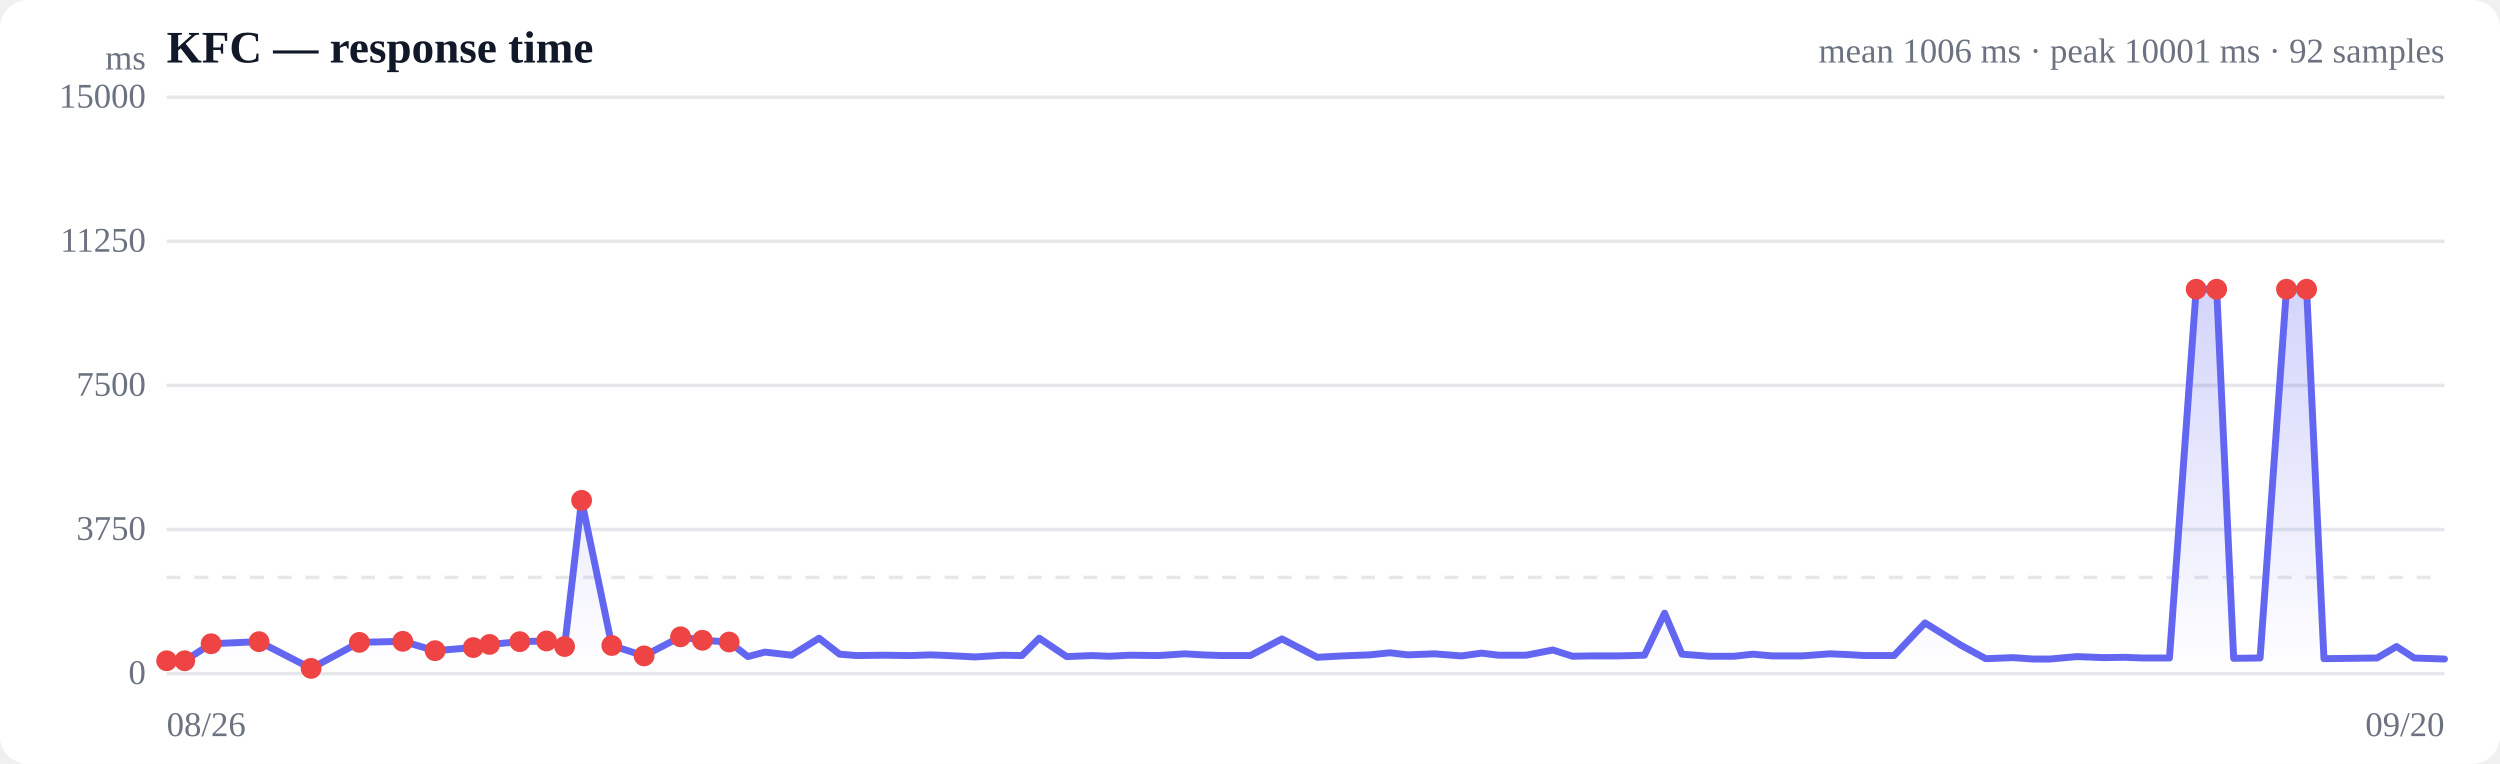
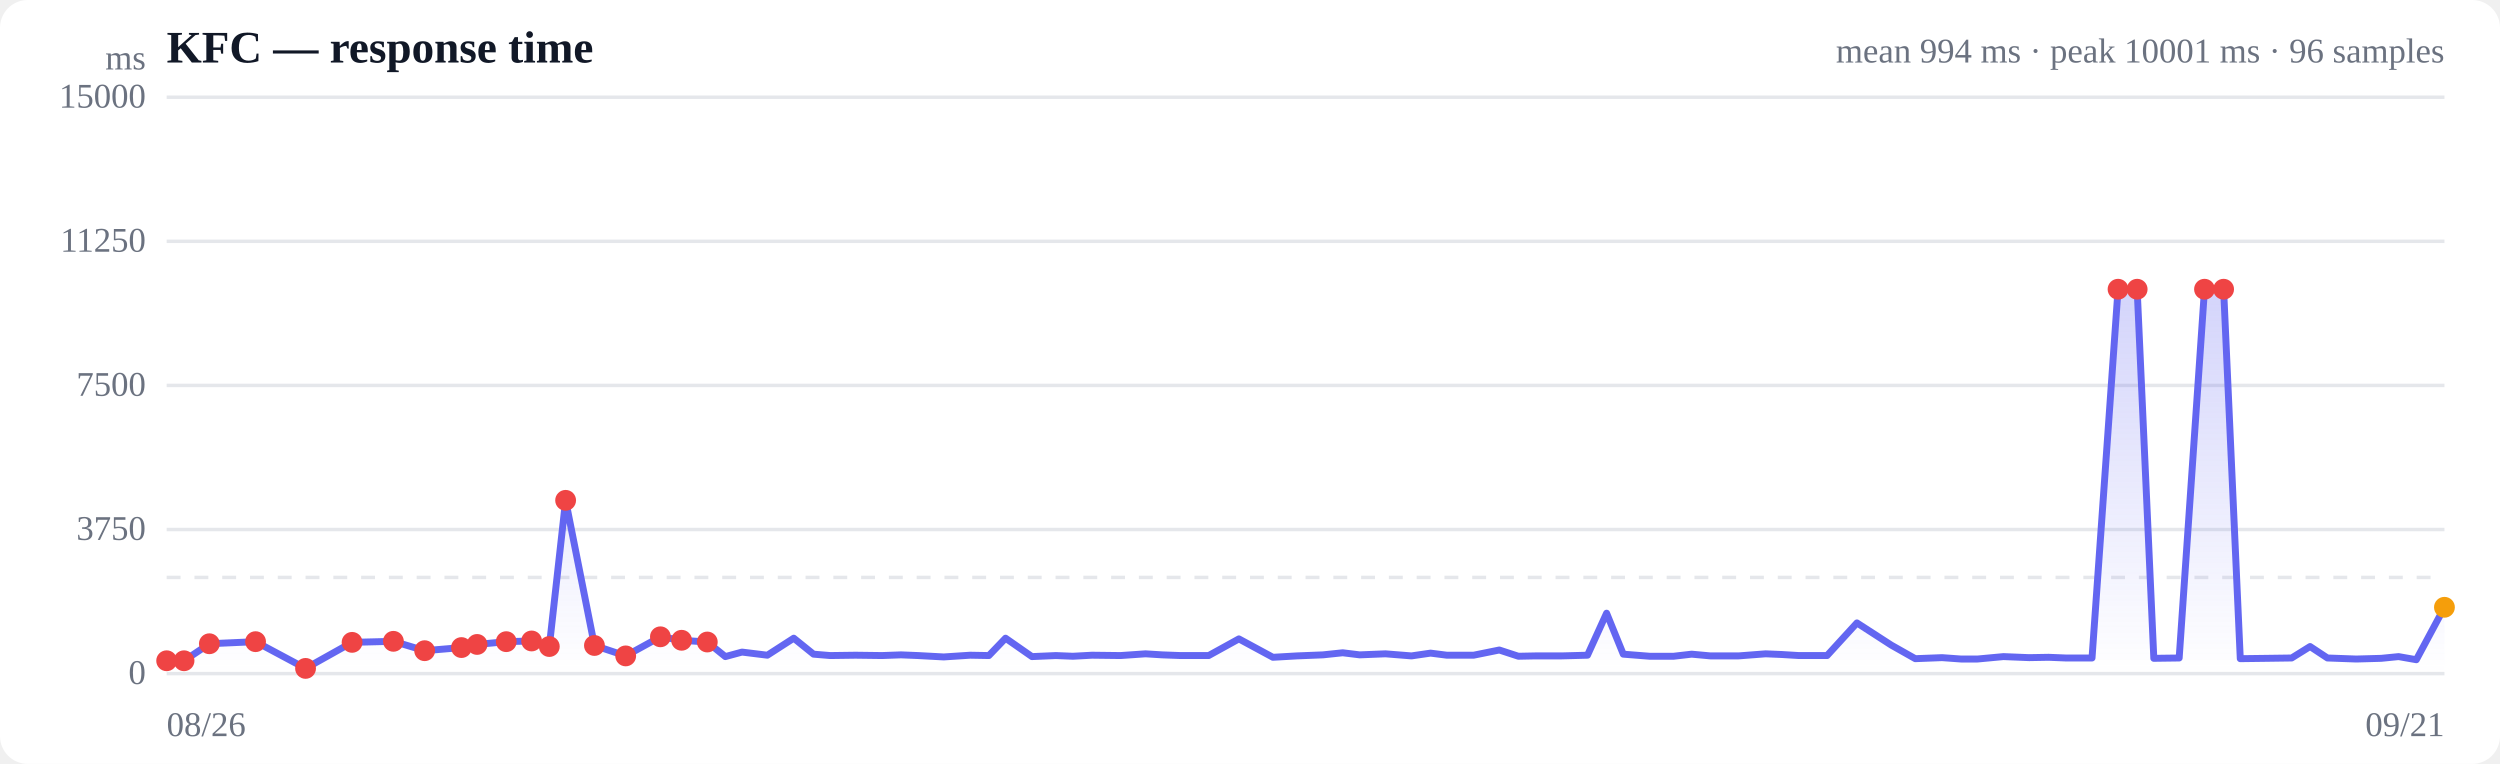
<svg xmlns="http://www.w3.org/2000/svg" viewBox="0 0 720 220" width="720" height="220" role="img" aria-label="Response time over time">
  <style>
  :root { color-scheme: light dark; }
  .bg { fill: #ffffff; }
  .grid { stroke: #e5e7eb; stroke-width: 1; }
  .axis { fill: #6b7280; font-size: 10px; }
  .title { fill: #111827; font-size: 13px; font-weight: 600; }
  .sub { fill: #6b7280; font-size: 10px; }
  .line { stroke: #6366f1; stroke-width: 2; fill: none; stroke-linejoin: round; stroke-linecap: round; }
  .area { fill: url(#fade); }
  .dot-degraded { fill: #f59e0b; }
  .dot-down { fill: #ef4444; }
  .empty { fill: #9ca3af; font-size: 12px; }
  @media (prefers-color-scheme: dark) {
    .bg { fill: #0b0f19; }
    .grid { stroke: #1f2937; }
    .axis, .sub { fill: #9ca3af; }
    .title { fill: #f3f4f6; }
    .line { stroke: #818cf8; }
  }
</style>
  <defs>
    <linearGradient id="fade" x1="0" y1="0" x2="0" y2="1">
      <stop offset="0%" stop-color="#6366f1" stop-opacity="0.28" />
      <stop offset="100%" stop-color="#6366f1" stop-opacity="0" />
    </linearGradient>
  </defs>
  <rect class="bg" width="720" height="220" rx="8" />
  <text class="title" x="48" y="18">KFC — response time</text>
-   <text class="sub" x="704" y="18" text-anchor="end">mean 1006 ms · peak 10001 ms · 92 samples</text>
+   <text class="sub" x="704" y="18" text-anchor="end">mean 994 ms · peak 10001 ms · 96 samples</text>
  <line class="grid" x1="48" y1="194.0" x2="704" y2="194.0" />
  <text class="axis" x="42" y="197" text-anchor="end">0</text>
  <line class="grid" x1="48" y1="152.5" x2="704" y2="152.5" />
  <text class="axis" x="42" y="155.5" text-anchor="end">3750</text>
  <line class="grid" x1="48" y1="111.0" x2="704" y2="111.0" />
  <text class="axis" x="42" y="114" text-anchor="end">7500</text>
  <line class="grid" x1="48" y1="69.5" x2="704" y2="69.5" />
  <text class="axis" x="42" y="72.5" text-anchor="end">11250</text>
  <line class="grid" x1="48" y1="28.0" x2="704" y2="28.0" />
  <text class="axis" x="42" y="31" text-anchor="end">15000</text>
  <line class="grid" stroke-dasharray="4 4" x1="48" y1="166.3" x2="704" y2="166.3" />
-   <path class="area" d="M48.0,190.3 L48.0,190.3 L53.2,190.3 L60.8,185.4 L74.6,184.8 L89.6,192.5 L103.5,185.0 L116.0,184.7 L125.3,187.4 L136.3,186.5 L141.0,185.6 L149.7,184.8 L157.4,184.6 L162.6,186.2 L167.5,144.1 L176.2,185.9 L185.5,188.9 L196.0,183.4 L202.3,184.4 L210.0,184.9 L215.4,189.1 L220.3,187.8 L228.0,188.7 L235.9,183.8 L241.8,188.4 L246.7,188.8 L254.4,188.7 L262.3,188.8 L268.0,188.6 L273.1,188.8 L280.8,189.2 L288.7,188.7 L294.3,188.8 L299.3,183.8 L307.2,189.1 L314.4,188.8 L319.5,189.0 L325.3,188.7 L333.7,188.8 L341.2,188.3 L346.3,188.6 L351.8,188.8 L360.1,188.8 L369.2,184.0 L379.4,189.3 L386.6,188.9 L394.4,188.6 L400.3,188.0 L405.4,188.6 L413.1,188.3 L420.9,188.9 L426.7,188.1 L431.6,188.7 L439.5,188.7 L447.2,187.2 L452.9,189.0 L457.9,188.9 L465.9,188.9 L473.6,188.7 L479.4,176.6 L484.4,188.4 L492.3,189.0 L499.4,189.0 L504.8,188.4 L510.4,188.9 L518.9,188.9 L527.0,188.3 L531.9,188.5 L537.0,188.8 L545.5,188.8 L554.4,179.4 L564.7,185.8 L571.9,189.7 L579.8,189.4 L585.6,189.8 L590.4,189.8 L598.2,189.1 L606.0,189.4 L611.8,189.3 L616.9,189.5 L624.8,189.5 L632.5,83.3 L638.4,83.3 L643.3,189.6 L650.9,189.5 L658.5,83.3 L664.3,83.3 L669.3,189.7 L677.3,189.6 L684.6,189.5 L690.2,186.2 L695.3,189.5 L704.0,189.8 L704.0,194.0 L48.0,194.0 Z" />
-   <path class="line" d="M48.0,190.3 L53.2,190.3 L60.8,185.4 L74.6,184.8 L89.6,192.5 L103.5,185.0 L116.0,184.7 L125.3,187.4 L136.3,186.5 L141.0,185.6 L149.7,184.8 L157.4,184.6 L162.6,186.2 L167.5,144.1 L176.2,185.9 L185.5,188.9 L196.0,183.4 L202.3,184.4 L210.0,184.9 L215.4,189.1 L220.3,187.8 L228.0,188.7 L235.9,183.8 L241.8,188.4 L246.7,188.8 L254.4,188.7 L262.3,188.8 L268.0,188.6 L273.1,188.8 L280.8,189.2 L288.7,188.7 L294.3,188.8 L299.3,183.8 L307.2,189.1 L314.4,188.8 L319.5,189.0 L325.3,188.7 L333.7,188.8 L341.2,188.3 L346.3,188.6 L351.8,188.8 L360.1,188.8 L369.2,184.0 L379.4,189.3 L386.6,188.9 L394.4,188.6 L400.3,188.0 L405.4,188.6 L413.1,188.3 L420.9,188.9 L426.7,188.1 L431.6,188.7 L439.5,188.7 L447.2,187.2 L452.9,189.0 L457.9,188.9 L465.9,188.9 L473.6,188.7 L479.4,176.6 L484.4,188.4 L492.3,189.0 L499.4,189.0 L504.8,188.4 L510.4,188.9 L518.9,188.9 L527.0,188.3 L531.9,188.5 L537.0,188.8 L545.5,188.8 L554.4,179.4 L564.7,185.8 L571.9,189.7 L579.8,189.4 L585.6,189.8 L590.4,189.8 L598.2,189.1 L606.0,189.4 L611.8,189.3 L616.9,189.5 L624.8,189.5 L632.5,83.3 L638.4,83.3 L643.3,189.6 L650.9,189.5 L658.5,83.3 L664.3,83.3 L669.3,189.7 L677.3,189.6 L684.6,189.5 L690.2,186.2 L695.3,189.5 L704.0,189.8" />
+   <path class="area" d="M48.0,190.3 L48.0,190.3 L53.0,190.3 L60.3,185.4 L73.6,184.8 L88.0,192.5 L101.4,185.0 L113.3,184.7 L122.3,187.4 L132.9,186.5 L137.4,185.6 L145.8,184.8 L153.1,184.6 L158.2,186.2 L162.9,144.1 L171.2,185.9 L180.2,188.9 L190.2,183.4 L196.3,184.4 L203.7,184.9 L208.9,189.1 L213.7,187.8 L221.0,188.7 L228.6,183.8 L234.3,188.4 L239.1,188.8 L246.4,188.7 L254.0,188.8 L259.5,188.6 L264.4,188.8 L271.8,189.2 L279.4,188.7 L284.8,188.8 L289.6,183.8 L297.2,189.1 L304.1,188.8 L309.0,189.0 L314.5,188.7 L322.7,188.8 L329.9,188.3 L334.7,188.6 L340.0,188.8 L348.1,188.8 L356.8,184.0 L366.6,189.3 L373.5,188.9 L381.0,188.6 L386.7,188.0 L391.6,188.6 L399.0,188.3 L406.5,188.9 L412.0,188.1 L416.7,188.7 L424.4,188.7 L431.8,187.2 L437.3,189.0 L442.1,188.9 L449.7,188.9 L457.2,188.7 L462.7,176.6 L467.5,188.4 L475.1,189.0 L482.0,189.0 L487.2,188.4 L492.6,188.9 L500.7,188.9 L508.5,188.3 L513.2,188.5 L518.1,188.8 L526.2,188.8 L534.8,179.4 L544.7,185.8 L551.6,189.7 L559.3,189.4 L564.8,189.8 L569.5,189.8 L577.0,189.1 L584.4,189.4 L590.0,189.3 L594.9,189.5 L602.5,189.5 L610.0,83.3 L615.5,83.3 L620.3,189.6 L627.6,189.5 L634.9,83.3 L640.4,83.3 L645.2,189.7 L652.9,189.6 L660.0,189.5 L665.3,186.2 L670.3,189.5 L678.6,189.8 L685.8,189.6 L690.8,189.1 L695.9,190.0 L704.0,174.9 L704.0,194.0 L48.0,194.0 Z" />
+   <path class="line" d="M48.0,190.3 L53.0,190.3 L60.3,185.4 L73.6,184.8 L88.0,192.5 L101.4,185.0 L113.3,184.7 L122.3,187.4 L132.9,186.5 L137.4,185.6 L145.8,184.8 L153.1,184.6 L158.2,186.2 L162.9,144.1 L171.2,185.9 L180.2,188.9 L190.2,183.4 L196.3,184.4 L203.7,184.9 L208.9,189.1 L213.7,187.8 L221.0,188.7 L228.6,183.8 L234.3,188.4 L239.1,188.8 L246.4,188.7 L254.0,188.8 L259.5,188.6 L264.4,188.8 L271.8,189.2 L279.4,188.7 L284.8,188.8 L289.6,183.8 L297.2,189.1 L304.1,188.8 L309.0,189.0 L314.5,188.7 L322.7,188.8 L329.9,188.3 L334.7,188.6 L340.0,188.8 L348.1,188.8 L356.8,184.0 L366.6,189.3 L373.5,188.9 L381.0,188.6 L386.7,188.0 L391.6,188.6 L399.0,188.3 L406.5,188.9 L412.0,188.1 L416.7,188.7 L424.4,188.7 L431.8,187.2 L437.3,189.0 L442.1,188.9 L449.7,188.9 L457.2,188.7 L462.7,176.6 L467.5,188.4 L475.1,189.0 L482.0,189.0 L487.2,188.4 L492.6,188.9 L500.7,188.9 L508.5,188.3 L513.2,188.5 L518.1,188.8 L526.2,188.8 L534.8,179.4 L544.7,185.8 L551.6,189.7 L559.3,189.4 L564.8,189.8 L569.5,189.8 L577.0,189.1 L584.4,189.4 L590.0,189.3 L594.9,189.5 L602.5,189.5 L610.0,83.3 L615.5,83.3 L620.3,189.6 L627.6,189.5 L634.9,83.3 L640.4,83.3 L645.2,189.7 L652.9,189.6 L660.0,189.5 L665.3,186.2 L670.3,189.5 L678.6,189.8 L685.8,189.6 L690.8,189.1 L695.9,190.0 L704.0,174.9" />
  <circle class="dot-down" cx="48.0" cy="190.3" r="3" />
-   <circle class="dot-down" cx="53.2" cy="190.3" r="3" />
-   <circle class="dot-down" cx="60.8" cy="185.4" r="3" />
-   <circle class="dot-down" cx="74.6" cy="184.8" r="3" />
-   <circle class="dot-down" cx="89.6" cy="192.5" r="3" />
-   <circle class="dot-down" cx="103.5" cy="185.0" r="3" />
-   <circle class="dot-down" cx="116.0" cy="184.7" r="3" />
-   <circle class="dot-down" cx="125.3" cy="187.4" r="3" />
-   <circle class="dot-down" cx="136.3" cy="186.5" r="3" />
-   <circle class="dot-down" cx="141.0" cy="185.6" r="3" />
-   <circle class="dot-down" cx="149.7" cy="184.8" r="3" />
-   <circle class="dot-down" cx="157.4" cy="184.6" r="3" />
-   <circle class="dot-down" cx="162.6" cy="186.2" r="3" />
-   <circle class="dot-down" cx="167.5" cy="144.1" r="3" />
-   <circle class="dot-down" cx="176.2" cy="185.9" r="3" />
-   <circle class="dot-down" cx="185.5" cy="188.9" r="3" />
-   <circle class="dot-down" cx="196.0" cy="183.4" r="3" />
-   <circle class="dot-down" cx="202.3" cy="184.4" r="3" />
-   <circle class="dot-down" cx="210.0" cy="184.9" r="3" />
-   <circle class="dot-down" cx="632.5" cy="83.3" r="3" />
-   <circle class="dot-down" cx="638.4" cy="83.3" r="3" />
-   <circle class="dot-down" cx="658.5" cy="83.3" r="3" />
-   <circle class="dot-down" cx="664.3" cy="83.3" r="3" />
+   <circle class="dot-down" cx="53.0" cy="190.3" r="3" />
+   <circle class="dot-down" cx="60.3" cy="185.4" r="3" />
+   <circle class="dot-down" cx="73.6" cy="184.8" r="3" />
+   <circle class="dot-down" cx="88.0" cy="192.5" r="3" />
+   <circle class="dot-down" cx="101.4" cy="185.0" r="3" />
+   <circle class="dot-down" cx="113.3" cy="184.7" r="3" />
+   <circle class="dot-down" cx="122.3" cy="187.4" r="3" />
+   <circle class="dot-down" cx="132.9" cy="186.5" r="3" />
+   <circle class="dot-down" cx="137.4" cy="185.6" r="3" />
+   <circle class="dot-down" cx="145.8" cy="184.8" r="3" />
+   <circle class="dot-down" cx="153.1" cy="184.6" r="3" />
+   <circle class="dot-down" cx="158.2" cy="186.2" r="3" />
+   <circle class="dot-down" cx="162.9" cy="144.1" r="3" />
+   <circle class="dot-down" cx="171.2" cy="185.9" r="3" />
+   <circle class="dot-down" cx="180.2" cy="188.9" r="3" />
+   <circle class="dot-down" cx="190.2" cy="183.4" r="3" />
+   <circle class="dot-down" cx="196.3" cy="184.4" r="3" />
+   <circle class="dot-down" cx="203.7" cy="184.9" r="3" />
+   <circle class="dot-down" cx="610.0" cy="83.3" r="3" />
+   <circle class="dot-down" cx="615.5" cy="83.3" r="3" />
+   <circle class="dot-down" cx="634.9" cy="83.3" r="3" />
+   <circle class="dot-down" cx="640.4" cy="83.3" r="3" />
+   <circle class="dot-degraded" cx="704.0" cy="174.9" r="3" />
  <text class="axis" x="48" y="212">08/26</text>
-   <text class="axis" x="704" y="212" text-anchor="end">09/20</text>
+   <text class="axis" x="704" y="212" text-anchor="end">09/21</text>
  <text class="axis" x="42" y="20" text-anchor="end">ms</text>
</svg>
